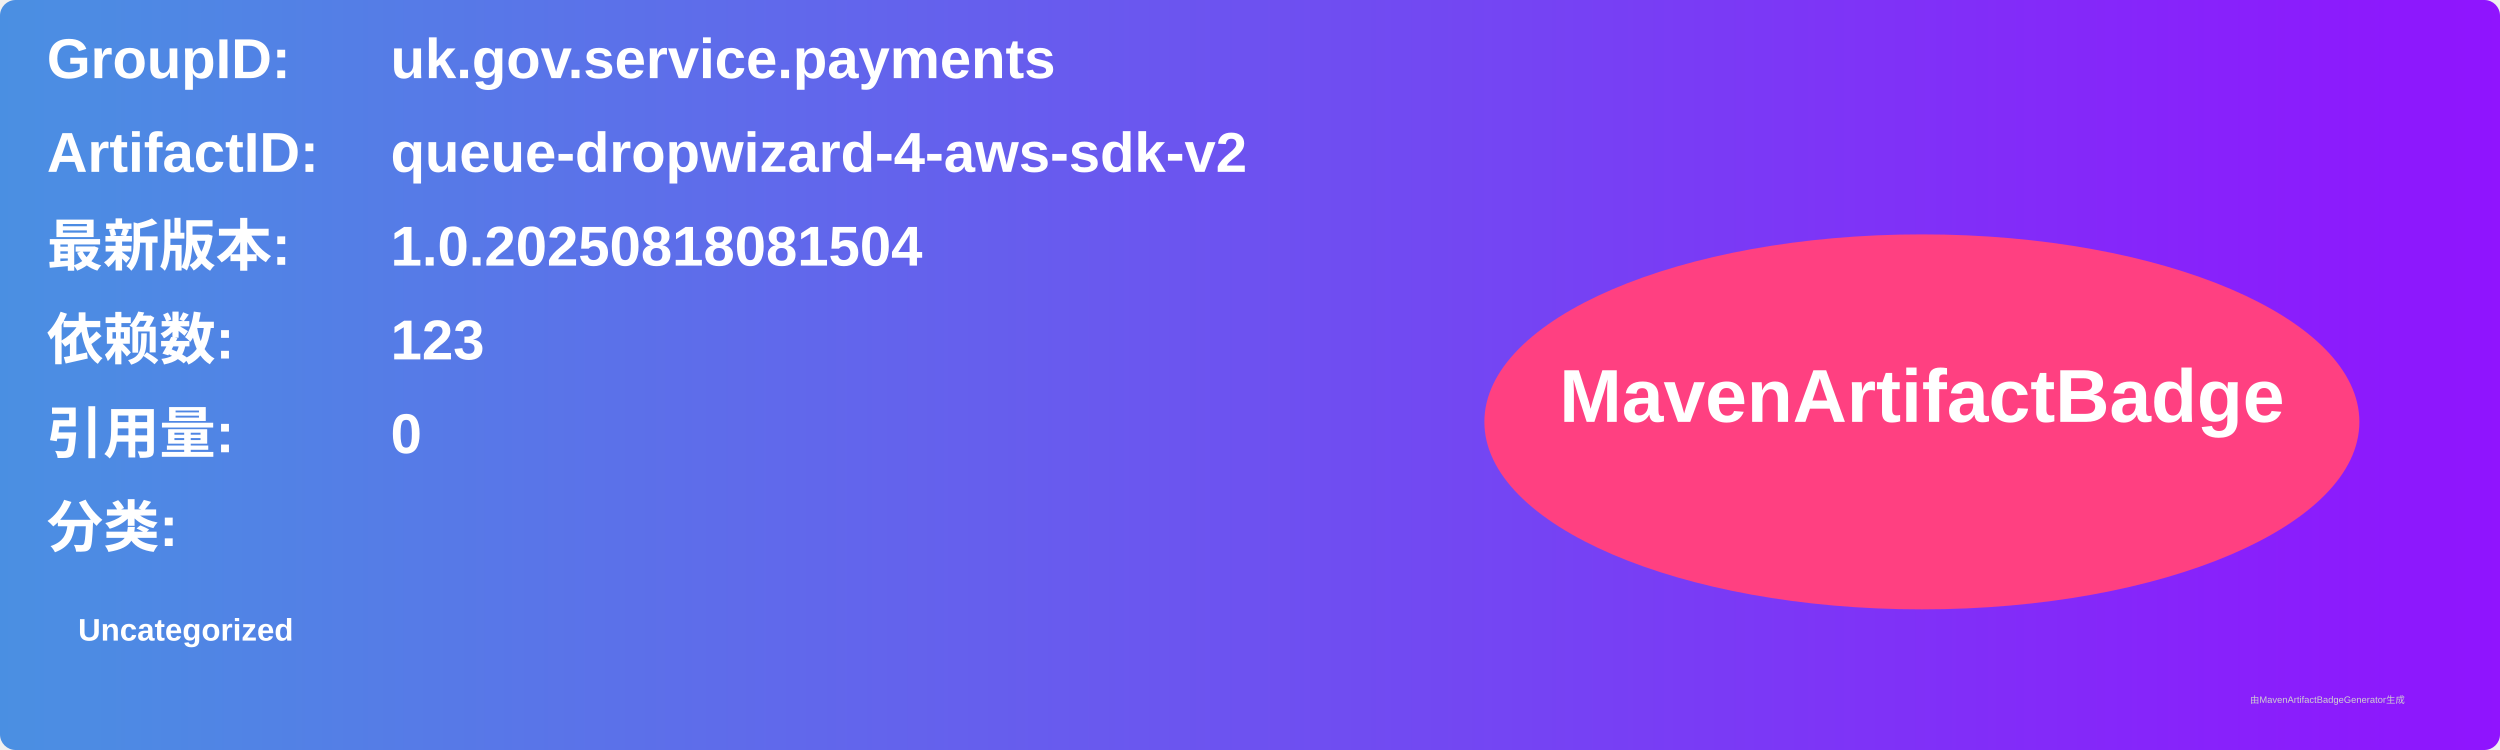
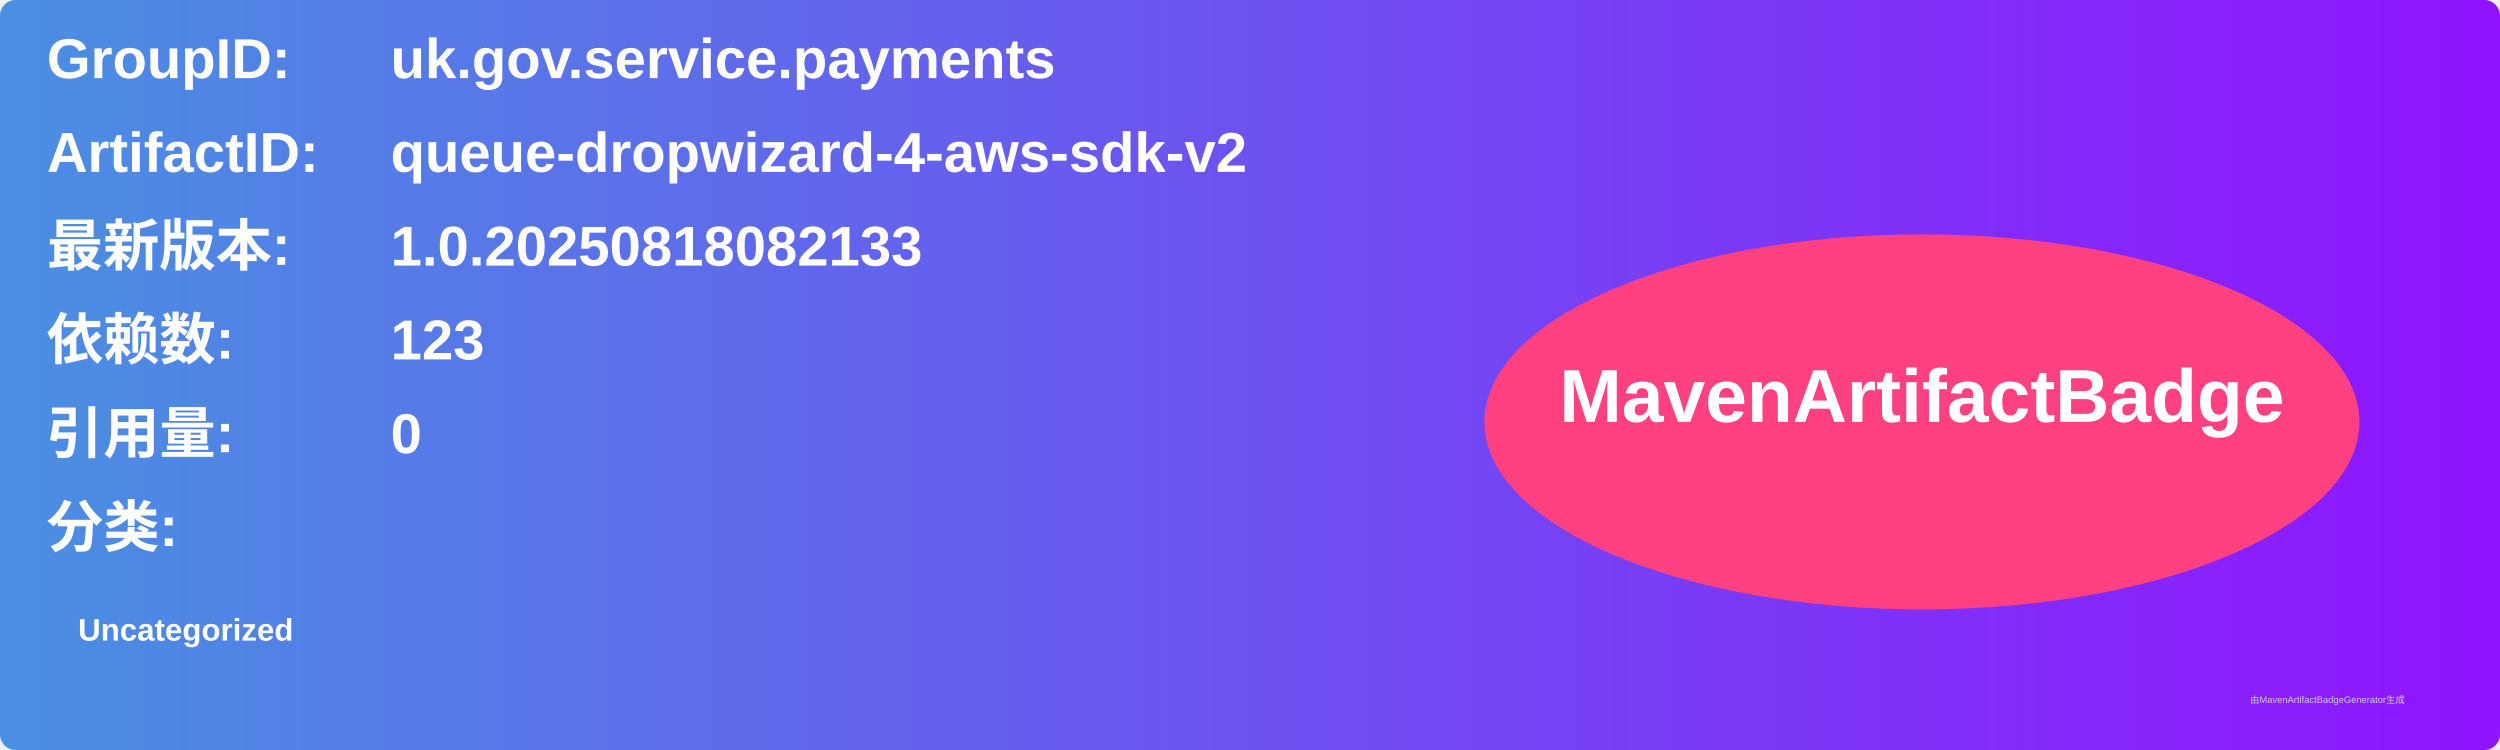
<svg xmlns="http://www.w3.org/2000/svg" width="800" height="240" viewBox="0 0 800 240">
  <linearGradient id="grad" x1="0%" y1="0%" x2="100%" y2="0%">
    <stop offset="0%" stop-color="#4a90e2" />
    <stop offset="100%" stop-color="#9013fe" />
  </linearGradient>
  <rect width="100%" height="100%" rx="5" ry="5" fill="url(#grad)" />
  <g transform="translate(15, 15)">
    <text x="0" y="10" font-family="Arial" font-size="18" fill="white" font-weight="bold" width="260">GroupID:</text>
    <text x="110" y="10" font-family="Arial" font-size="18" fill="white" font-weight="bold" width="460">uk.gov.service.payments</text>
    <text x="0" y="40" font-family="Arial" font-size="18" fill="white" font-weight="bold" width="260">ArtifactID:</text>
    <text x="110" y="40" font-family="Arial" font-size="18" fill="white" font-weight="bold" width="460">queue-dropwizard-4-aws-sdk-v2</text>
    <text x="0" y="70" font-family="Arial" font-size="18" fill="white" font-weight="bold">最新版本:</text>
    <text x="110" y="70" font-family="Arial" font-size="18" fill="white" font-weight="bold">
-       <tspan font-weight="bold">1.0.20250818081504</tspan>
+       <tspan font-weight="bold">1.0.20250818082133</tspan>
    </text>
    <text x="0" y="100" font-family="Arial" font-size="18" fill="white" font-weight="bold">依赖数: </text>
    <text x="110" y="100" font-family="Arial" font-size="18" fill="white">
      <tspan font-weight="bold">123</tspan>
    </text>
    <text x="0" y="130" font-family="Arial" font-size="18" fill="white" font-weight="bold">引用量: </text>
    <text x="110" y="130" font-family="Arial" font-size="18" fill="white">
      <tspan font-weight="bold">0</tspan>
    </text>
    <text x="0" y="160" font-family="Arial" font-size="18" fill="white" font-weight="bold">分类:</text>
    <text x="10" y="190" font-family="Arial" font-size="10" fill="white">
      <tspan font-weight="bold">Uncategorized</tspan>
    </text>
    <ellipse cx="600" cy="120" rx="140" ry="60" fill="#ff4081" />
    <text x="600" y="120" text-anchor="middle" font-family="Arial" font-size="24" fill="white" font-weight="bold">MavenArtifactBadge</text>
  </g>
  <text x="720" y="225" font-family="Arial" font-size="3" fill="#d0d0d0">由MavenArtifactBadgeGenerator生成</text>
</svg>
